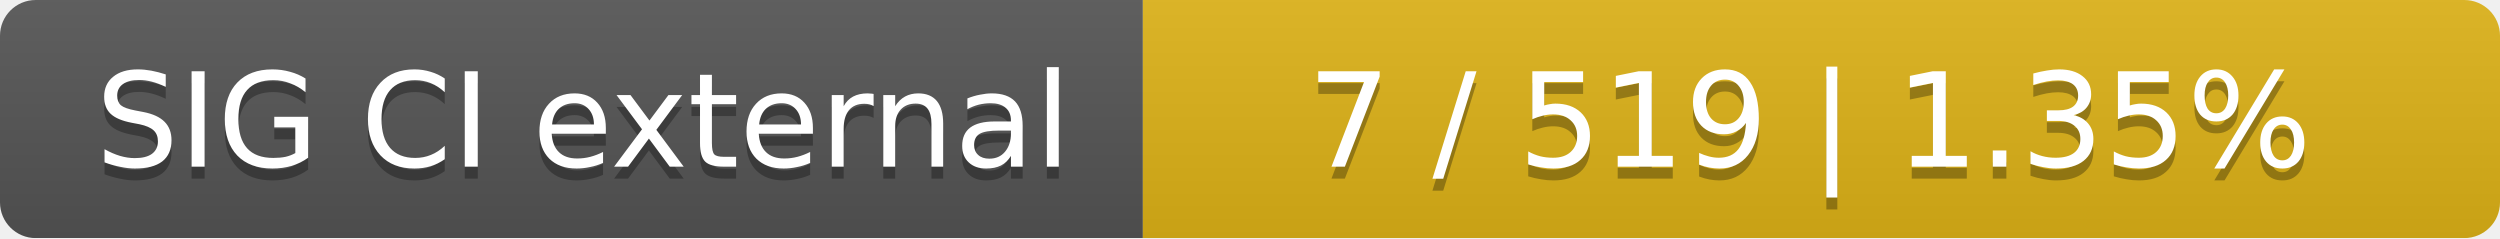
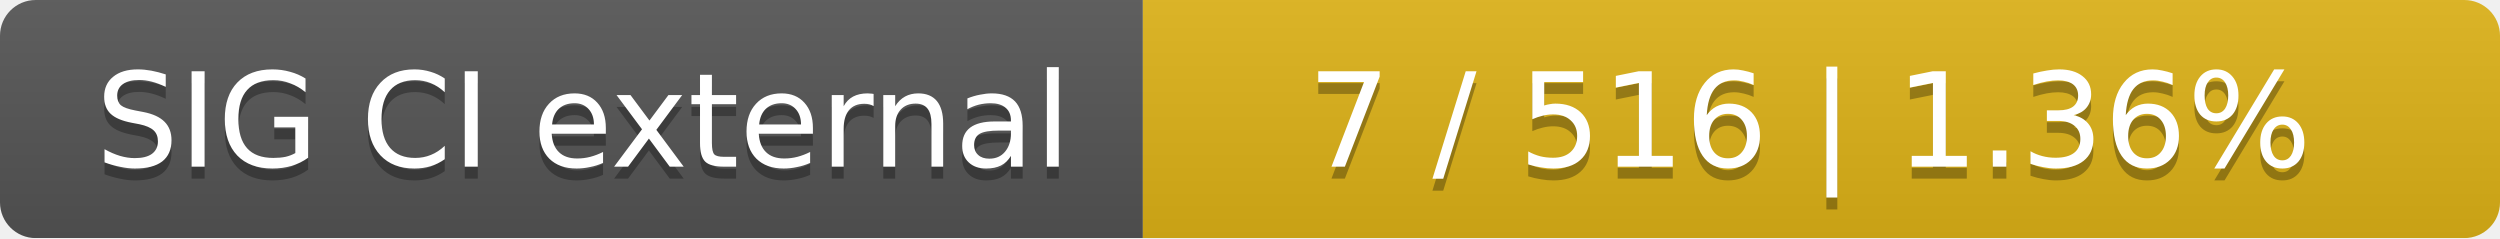
<svg xmlns="http://www.w3.org/2000/svg" width="210" height="20">
  <linearGradient id="smooth" x2="0" y2="100%">
    <stop offset="0" stop-color="#bbb" stop-opacity=".1" />
    <stop offset="1" stop-opacity=".1" />
  </linearGradient>
  <mask id="round">
    <rect width="210" height="20" rx="3" fill="#fff" />
  </mask>
  <g mask="url(#round)">
    <rect width="96" height="20" fill="#555" />
    <rect x="96" width="114" height="20" fill="#dfb317" />
    <rect width="210" height="20" fill="url(#smooth)" />
  </g>
  <g fill="#fff" text-anchor="middle" font-family="DejaVu Sans,Verdana,Geneva,sans-serif" font-size="11">
    <text x="49" y="15" fill="#010101" fill-opacity=".3">SIG CI external</text>
    <text x="49" y="14">SIG CI external</text>
-     <text x="152" y="15" fill="#010101" fill-opacity=".3">7 / 519    |    1.35%</text>
-     <text x="152" y="14">7 / 519    |    1.35%</text>
+     <text x="152" y="15" fill="#010101" fill-opacity=".3">7 / 516    |    1.36%</text>
+     <text x="152" y="14">7 / 516    |    1.36%</text>
  </g>
</svg>
